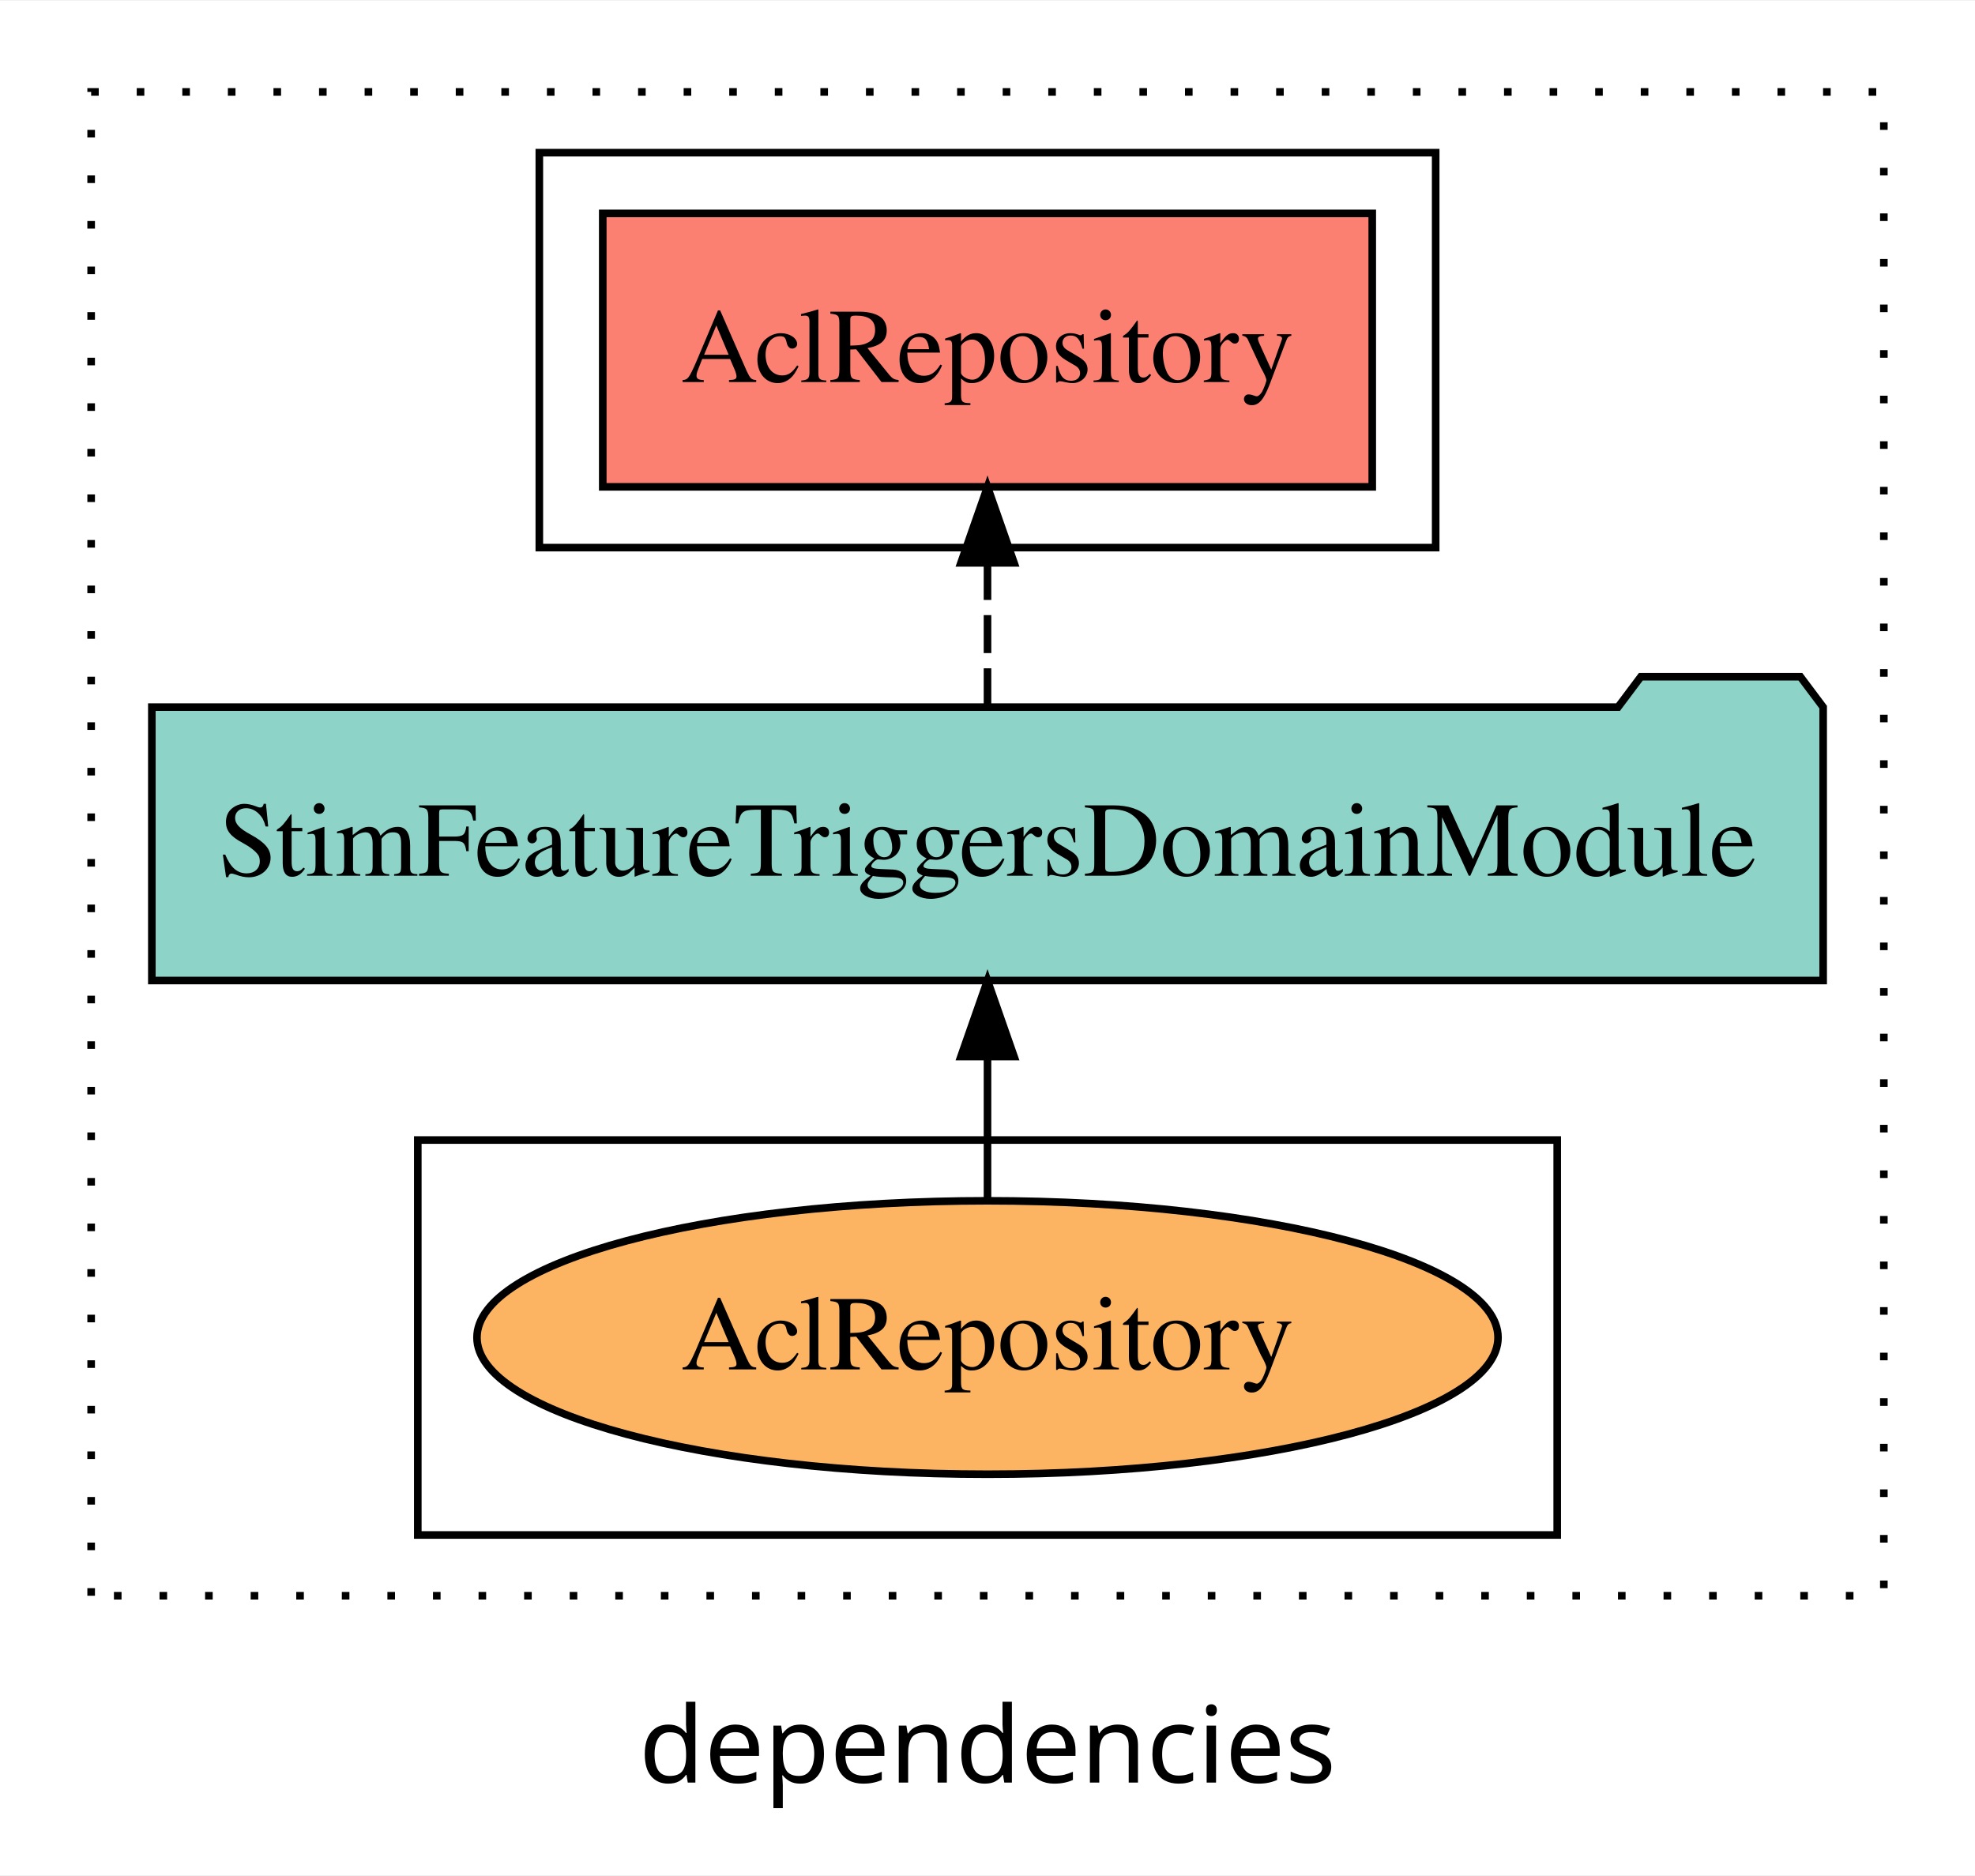
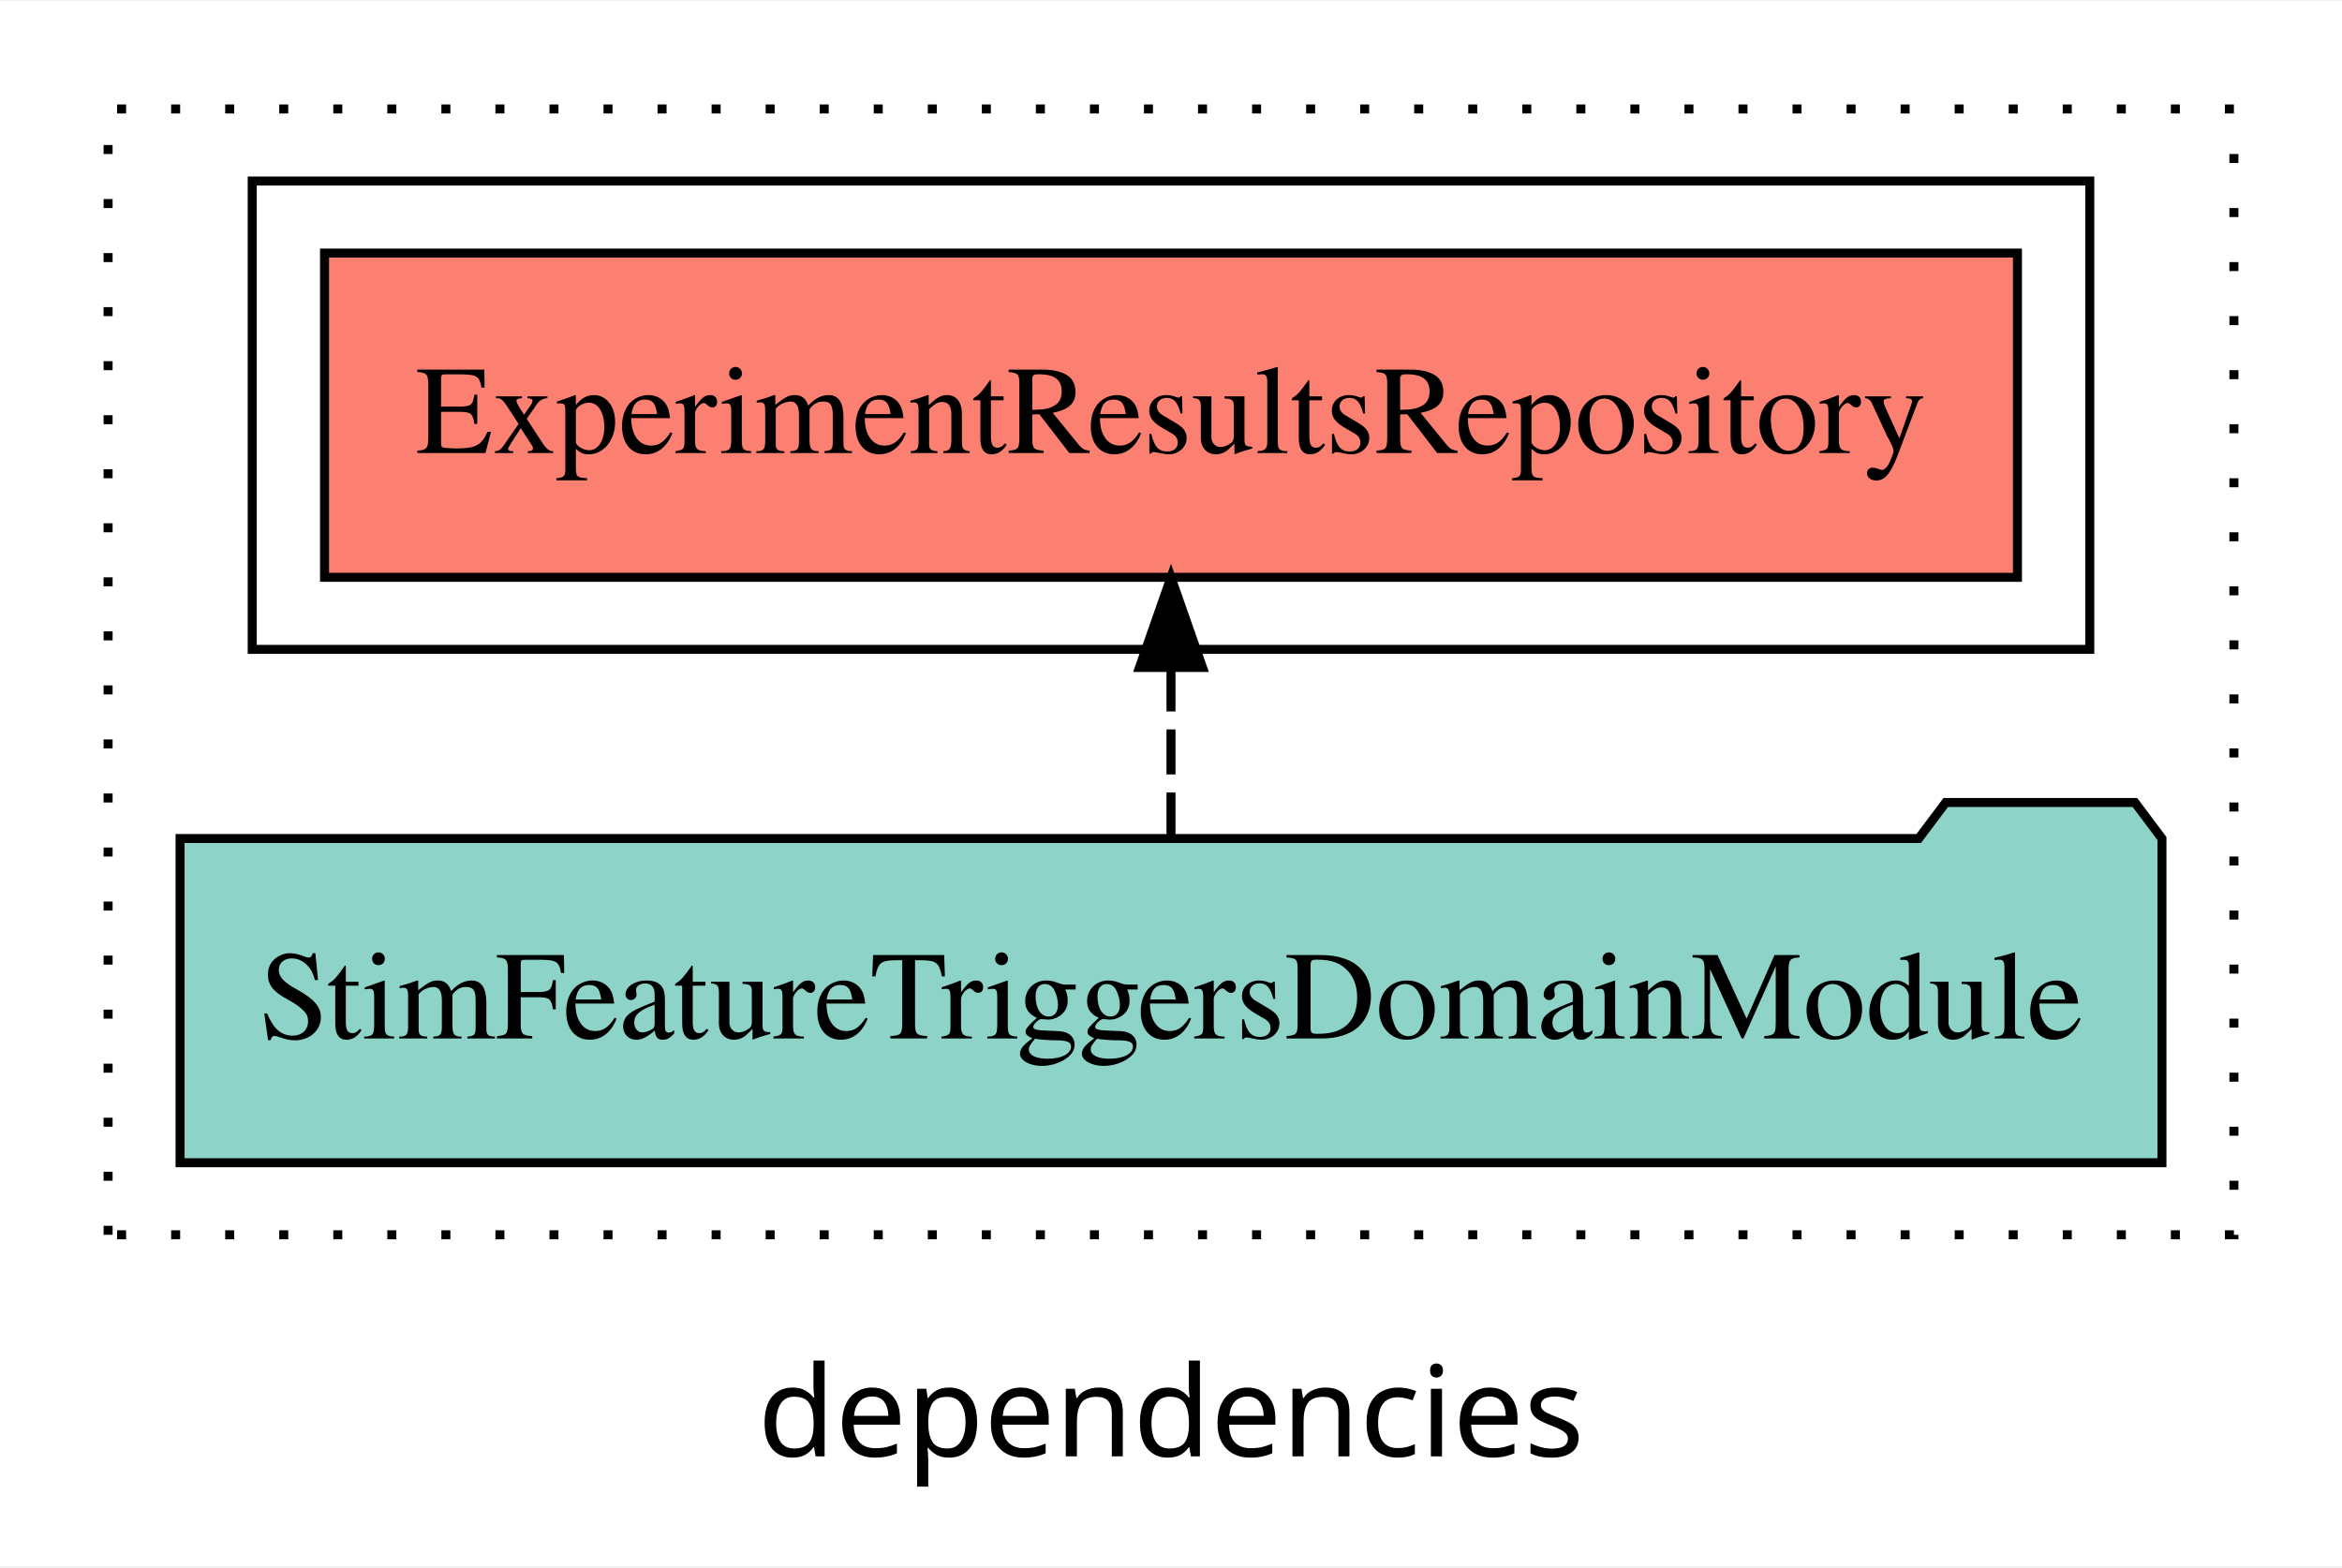
- <svg xmlns="http://www.w3.org/2000/svg" width="260pt" height="247pt" viewBox="0.00 0.00 260.00 246.80">
-   <g id="graph0" class="graph" transform="scale(1 1) rotate(0) translate(4 242.8)">
-     <polygon fill="white" stroke="transparent" points="-4,4 -4,-242.8 256,-242.8 256,4 -4,4" />
+ <svg xmlns="http://www.w3.org/2000/svg" width="260pt" height="174pt" viewBox="0.00 0.00 260.00 173.80">
+   <g id="graph0" class="graph" transform="scale(1 1) rotate(0) translate(4 169.8)">
+     <polygon fill="white" stroke="transparent" points="-4,4 -4,-169.8 256,-169.8 256,4 -4,4" />
    <text text-anchor="middle" x="126" y="-8.2" font-family="sans-serif" font-size="14.00">dependencies</text>
    <g id="clust1" class="cluster">
-       <polygon fill="none" stroke="black" stroke-dasharray="1,5" points="8,-32.8 8,-230.8 244,-230.8 244,-32.8 8,-32.8" />
+       <polygon fill="none" stroke="black" stroke-dasharray="1,5" points="8,-32.8 8,-157.8 244,-157.8 244,-32.8 8,-32.8" />
    </g>
    <g id="clust4" class="cluster">
-       <polygon fill="none" stroke="black" points="67,-170.8 67,-222.8 185,-222.8 185,-170.8 67,-170.8" />
-     </g>
-     <g id="clust6" class="cluster">
-       <polygon fill="none" stroke="black" points="51,-40.8 51,-92.8 201,-92.8 201,-40.8 51,-40.8" />
+       <polygon fill="none" stroke="black" points="24,-97.8 24,-149.8 228,-149.8 228,-97.8 24,-97.8" />
    </g>
    <g id="node1" class="node">
-       <polygon fill="#fb8072" stroke="black" points="176.65,-214.8 75.35,-214.8 75.35,-178.8 176.65,-178.8 176.65,-214.8" />
-       <text text-anchor="middle" x="126" y="-192.6" font-family="Times,serif" font-size="14.00">AclRepository </text>
+       <polygon fill="#fb8072" stroke="black" points="219.97,-141.8 32.03,-141.8 32.03,-105.8 219.97,-105.8 219.97,-141.8" />
+       <text text-anchor="middle" x="126" y="-119.6" font-family="Times,serif" font-size="14.00">ExperimentResultsRepository </text>
    </g>
    <g id="node2" class="node">
-       <polygon fill="#8dd3c7" stroke="black" points="236.01,-149.8 233.01,-153.8 212.01,-153.8 209.01,-149.8 15.99,-149.8 15.99,-113.8 236.01,-113.8 236.01,-149.8" />
-       <text text-anchor="middle" x="126" y="-127.6" font-family="Times,serif" font-size="14.00">StimFeatureTriggersDomainModule</text>
+       <polygon fill="#8dd3c7" stroke="black" points="236.01,-76.8 233.01,-80.8 212.01,-80.8 209.01,-76.8 15.99,-76.8 15.99,-40.8 236.01,-40.8 236.01,-76.8" />
+       <text text-anchor="middle" x="126" y="-54.6" font-family="Times,serif" font-size="14.00">StimFeatureTriggersDomainModule</text>
    </g>
    <g id="edge1" class="edge">
-       <path fill="none" stroke="black" stroke-dasharray="5,2" d="M126,-149.91C126,-149.91 126,-168.79 126,-168.79" />
-       <polygon fill="black" stroke="black" points="122.5,-168.79 126,-178.79 129.5,-168.79 122.5,-168.79" />
-     </g>
-     <g id="node3" class="node">
-       <ellipse fill="#fdb462" stroke="black" cx="126" cy="-66.8" rx="67.21" ry="18" />
-       <text text-anchor="middle" x="126" y="-62.6" font-family="Times,serif" font-size="14.00">AclRepository</text>
-     </g>
-     <g id="edge2" class="edge">
-       <path fill="none" stroke="black" d="M126,-84.91C126,-84.91 126,-103.79 126,-103.79" />
-       <polygon fill="black" stroke="black" points="122.5,-103.79 126,-113.79 129.5,-103.79 122.5,-103.79" />
+       <path fill="none" stroke="black" stroke-dasharray="5,2" d="M126,-76.91C126,-76.91 126,-95.79 126,-95.79" />
+       <polygon fill="black" stroke="black" points="122.5,-95.79 126,-105.79 129.5,-95.79 122.5,-95.79" />
    </g>
  </g>
</svg>
